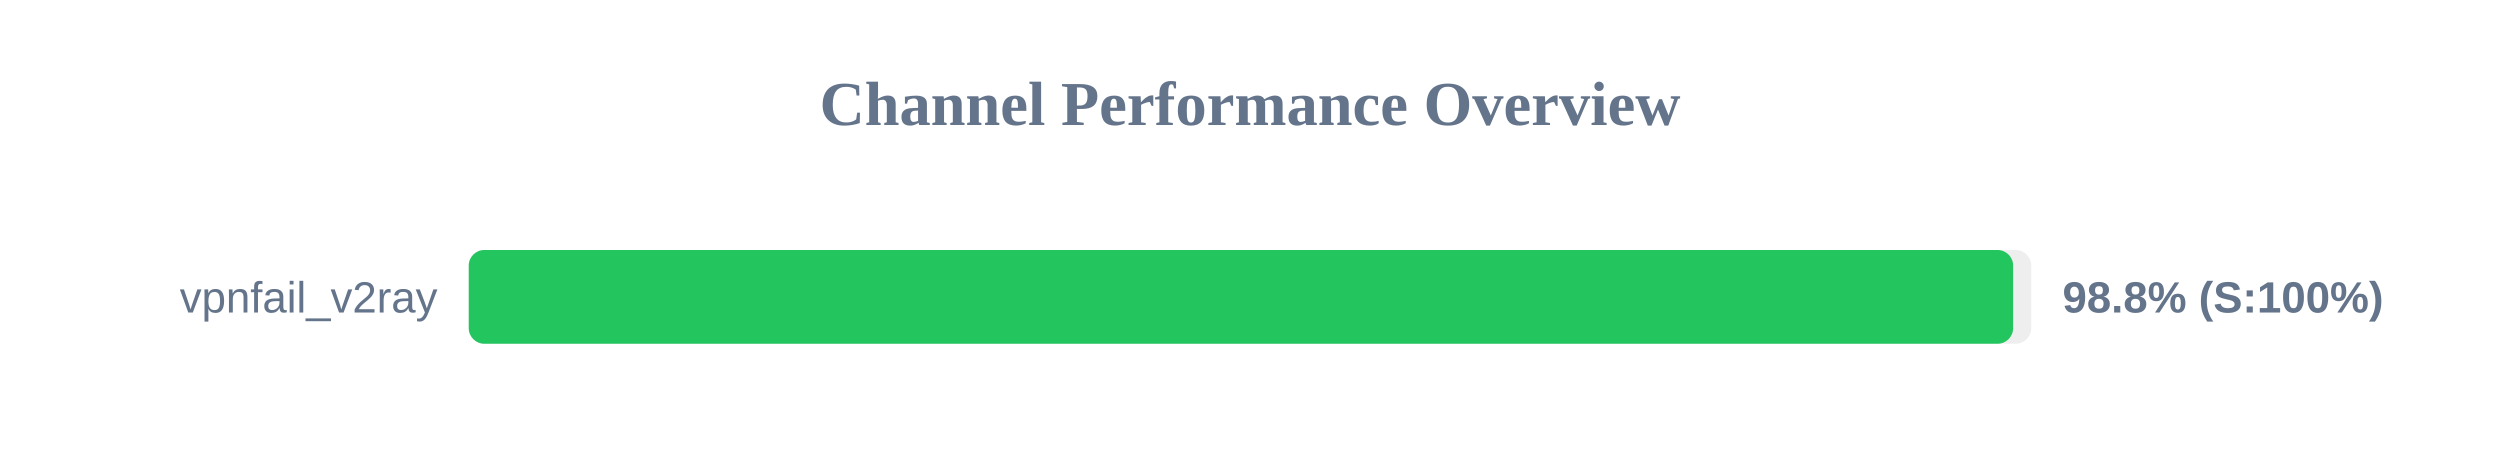
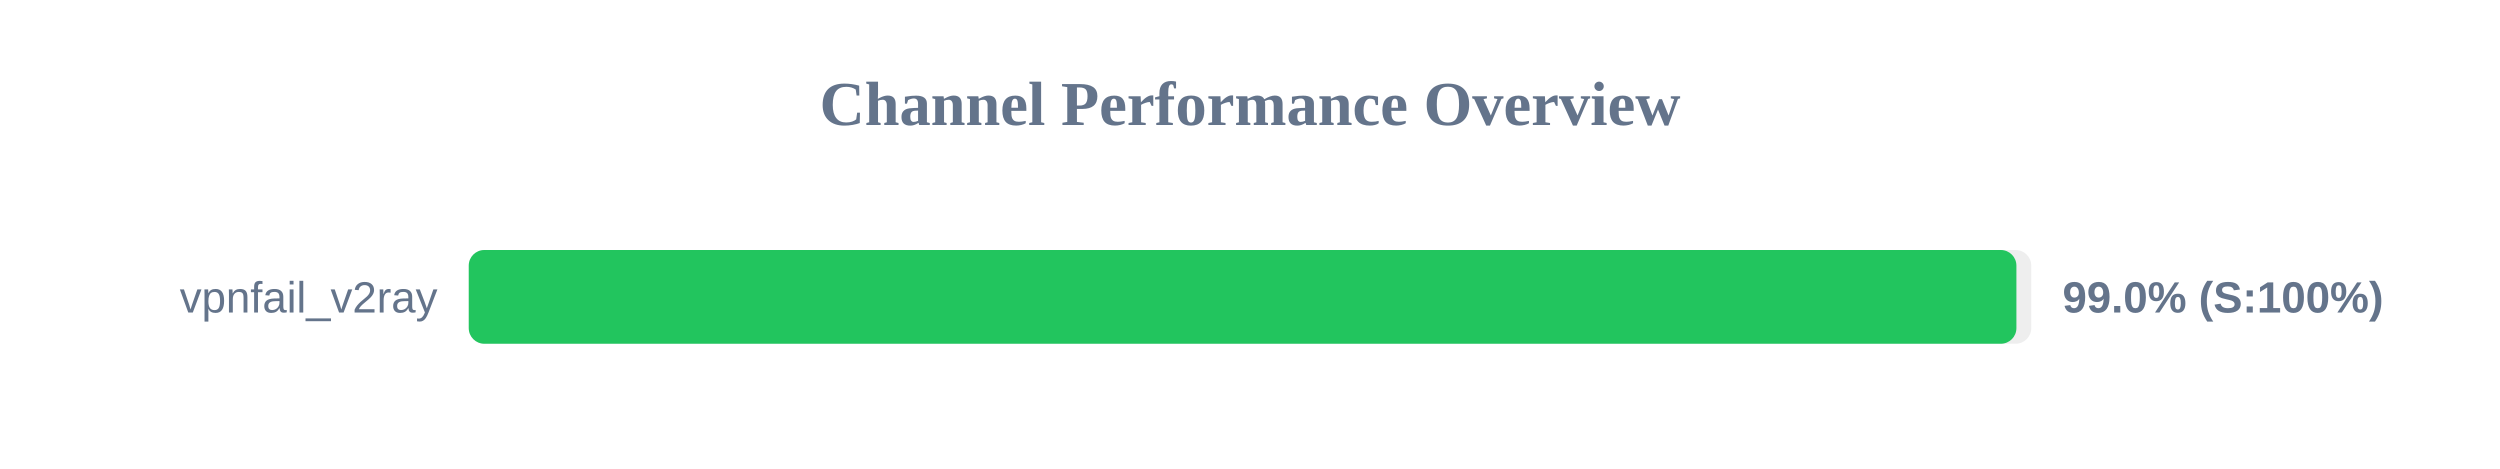
<svg xmlns="http://www.w3.org/2000/svg" width="800" height="150" version="1.1">
  <style>
        .row { font: 14px Arial; fill: #64748b; }
        .score { font: bold 14px Arial; fill: #64748b; }
    </style>
  <text x="400" y="40" text-anchor="middle" font-size="20px" font-weight="bold" fill="#64748b">Channel Performance Overview</text>
  <rect x="150" y="80" width="500" height="30" fill="#eee" rx="5" />
-   <rect x="150" y="80" width="494.2" height="30" fill="#22c55e" rx="5" />
+   <rect x="150" y="80" width="495.25" height="30" fill="#22c55e" rx="5" />
  <text x="140" y="100" text-anchor="end" class="row">vpnfail_v2ray</text>
-   <text x="660" y="100" text-anchor="start" class="score">98.8% (S:100%)</text>
+   <text x="660" y="100" text-anchor="start" class="score">99.0% (S:100%)</text>
</svg>
